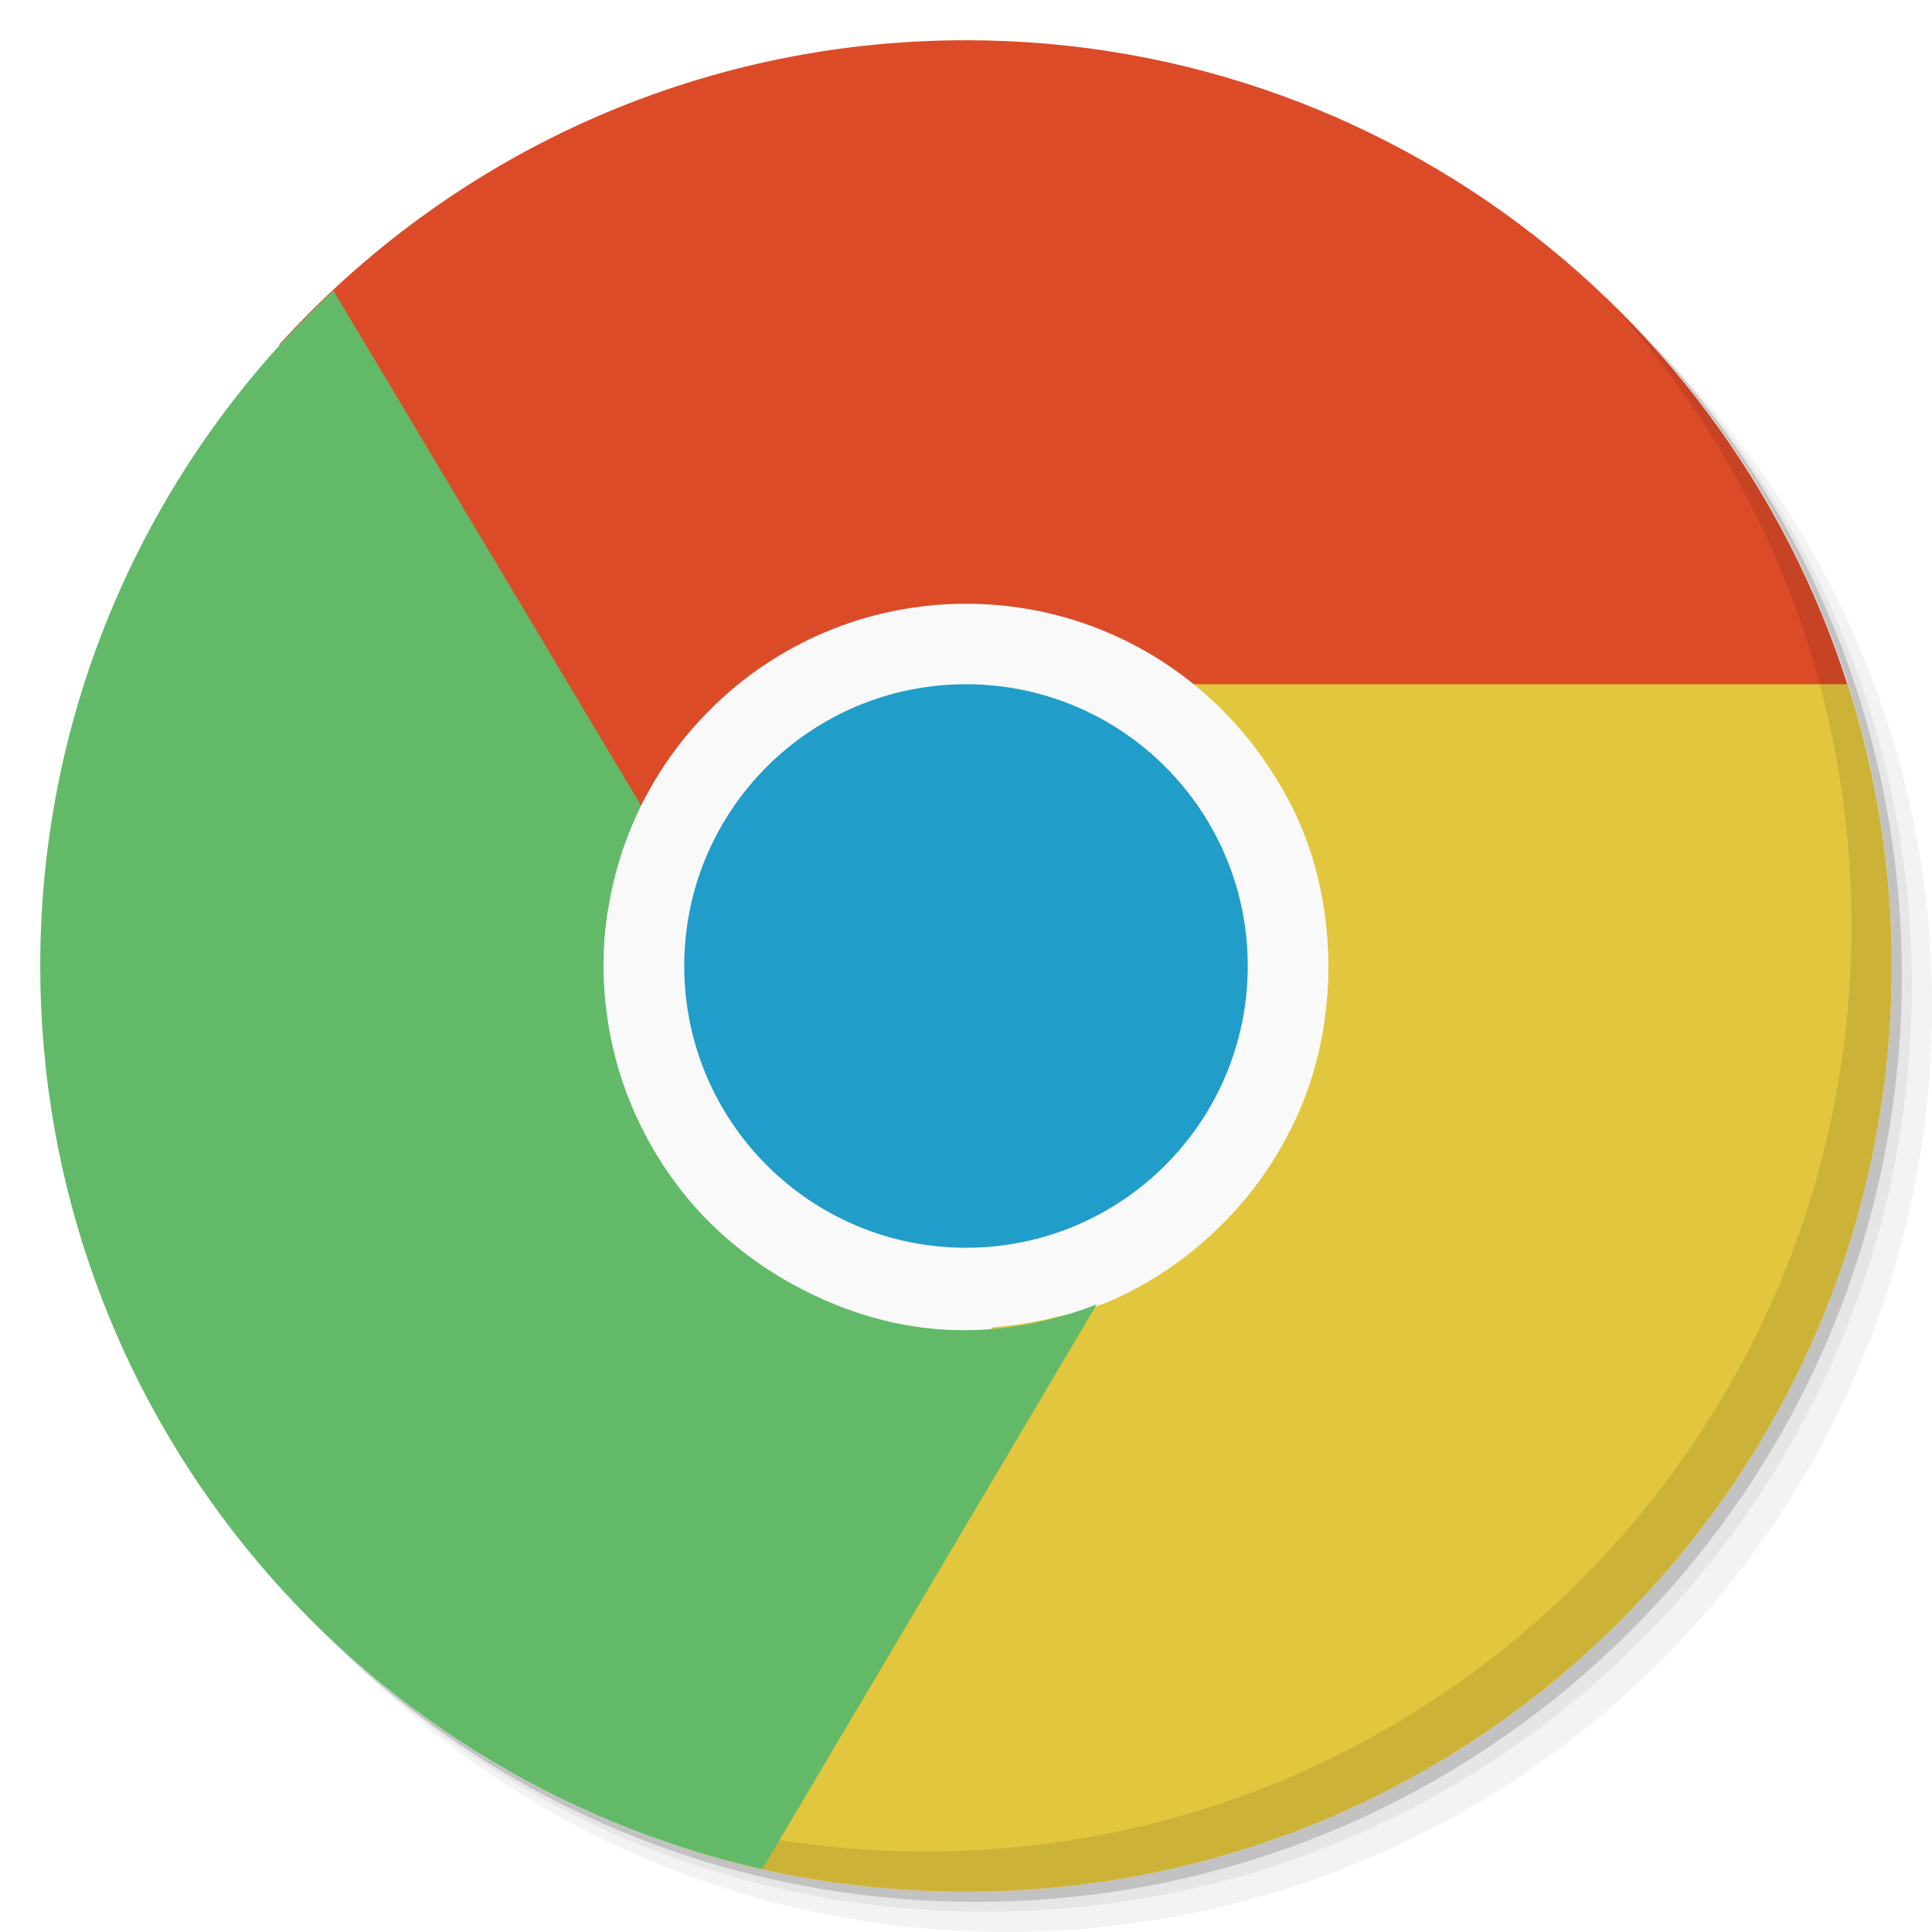
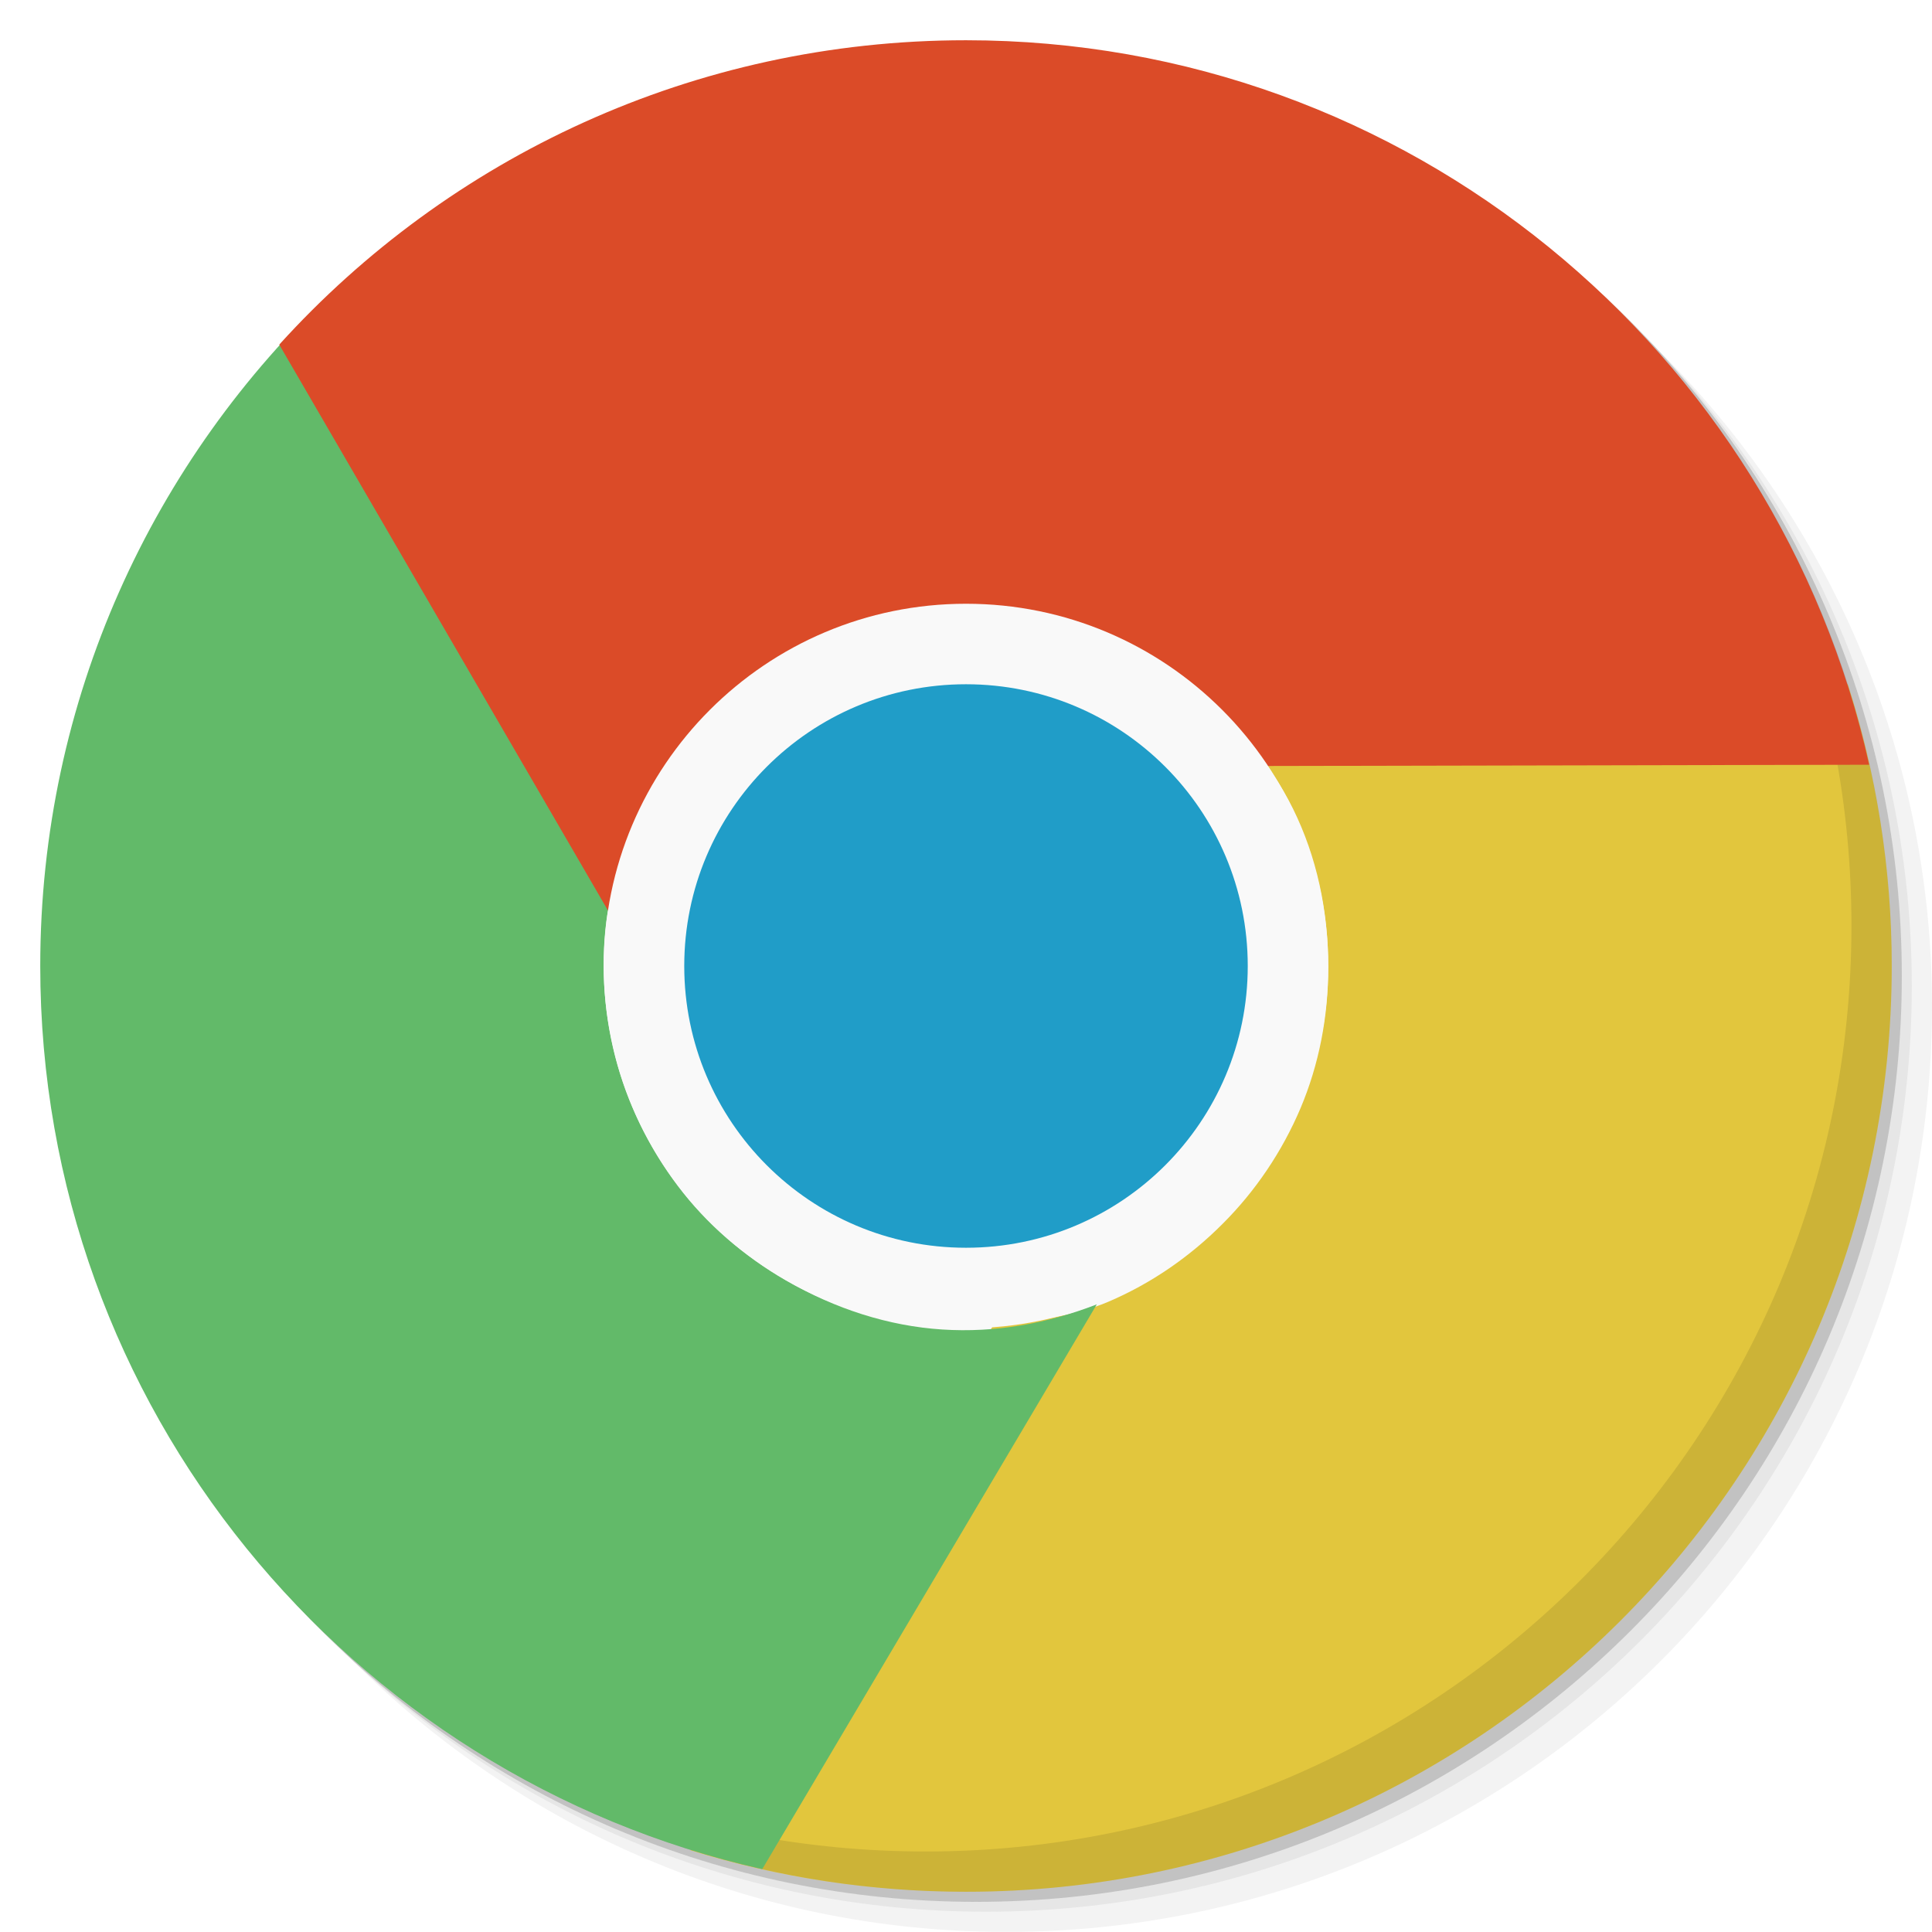
<svg xmlns="http://www.w3.org/2000/svg" viewBox="0 0 48 48" id="svg2" version="1.1" width="100%" height="100%">
  <defs id="defs4">
    <linearGradient id="linearGradient3764" x1="1" x2="47" gradientUnits="userSpaceOnUse" gradientTransform="matrix(0,-1,1,0,-1.5e-6,48)">
      <stop stop-color="#efefef" stop-opacity="1" id="stop7" />
      <stop offset="1" stop-color="#f9f9f9" stop-opacity="1" id="stop9" />
    </linearGradient>
    <clipPath id="clipPath-542734587">
      <g transform="translate(0,-1004.362)" id="g12">
        <path d="m -24 13 c 0 1.105 -0.672 2 -1.5 2 -0.828 0 -1.5 -0.895 -1.5 -2 0 -1.105 0.672 -2 1.5 -2 0.828 0 1.5 0.895 1.5 2 z" transform="matrix(15.33333,0,0,11.5,415,878.8622)" fill="#1890d0" id="path14" />
      </g>
    </clipPath>
    <clipPath id="clipPath-551667305">
      <g transform="translate(0,-1004.362)" id="g17">
        <path d="m -24 13 c 0 1.105 -0.672 2 -1.5 2 -0.828 0 -1.5 -0.895 -1.5 -2 0 -1.105 0.672 -2 1.5 -2 0.828 0 1.5 0.895 1.5 2 z" transform="matrix(15.33333,0,0,11.5,415,878.8622)" fill="#1890d0" id="path19" />
      </g>
    </clipPath>
    <clipPath id="clipPath-483585356">
      <g transform="translate(0,-1004.362)" id="g17-9">
        <path style="fill:#1890d0" d="m -24,13 c 0,1.105 -0.672,2 -1.5,2 -0.828,0 -1.5,-0.895 -1.5,-2 0,-1.105 0.672,-2 1.5,-2 0.828,0 1.5,0.895 1.5,2 z" transform="matrix(15.33333,0,0,11.5,415,878.8622)" id="path19-2" />
      </g>
    </clipPath>
  </defs>
  <g id="g21">
    <g transform="translate(0,-1004.362)" id="g23">
      <path d="m 25 1006.36 c -12.703 0 -23 10.298 -23 23 0 6.367 2.601 12.12 6.781 16.281 4.085 3.712 9.514 5.969 15.469 5.969 12.703 0 23 -10.297 23 -23 0 -5.954 -2.256 -11.384 -5.969 -15.469 -4.165 -4.181 -9.914 -6.781 -16.281 -6.781 z m 16.281 6.781 c 3.854 4.113 6.219 9.637 6.219 15.719 0 12.703 -10.297 23 -23 23 -6.081 0 -11.606 -2.364 -15.719 -6.219 4.16 4.144 9.883 6.719 16.219 6.719 12.703 0 23 -10.297 23 -23 0 -6.335 -2.575 -12.06 -6.719 -16.219 z" opacity="0.05" id="path25" />
      <path d="m 41.28 1013.14 c 3.712 4.085 5.969 9.514 5.969 15.469 0 12.703 -10.297 23 -23 23 -5.954 0 -11.384 -2.256 -15.469 -5.969 4.113 3.854 9.637 6.219 15.719 6.219 12.703 0 23 -10.297 23 -23 0 -6.081 -2.364 -11.606 -6.219 -15.719 z" opacity="0.1" id="path27" />
      <path transform="matrix(15.33333,0,0,11.5,415.25,879.1122)" d="m -24 13 a 1.5 2 0 1 1 -3 0 1.5 2 0 1 1 3 0 z" opacity="0.2" id="path29" />
    </g>
  </g>
-   <g id="g31">
-     <path d="m 24 1 c 12.703 0 23 10.297 23 23 c 0 12.703 -10.297 23 -23 23 -12.703 0 -23 -10.297 -23 -23 0 -12.703 10.297 -23 23 -23 z" fill="url(#linearGradient3764)" fill-opacity="1" id="path33" />
-   </g>
  <g id="g35" />
  <path style="fill:#209cc8;fill-opacity:1;fill-rule:nonzero;stroke:none" id="path69" d="m 32,24 c 0,4.418 -3.582,8 -8,8 -4.418,0 -8,-3.582 -8,-8 0,-4.418 3.582,-8 8,-8 4.418,0 8,3.582 8,8 m 0,0" />
  <path style="fill:#f9f9f9;fill-opacity:1;fill-rule:nonzero;stroke:none" id="path71" d="m 33.969,24 c 0,5.504 -4.465,9.969 -9.969,9.969 -5.504,0 -9.969,-4.465 -9.969,-9.969 0,-5.504 4.465,-9.969 9.969,-9.969 5.504,0 9.969,4.465 9.969,9.969 m 0,0" />
  <path style="fill:#209dc8;fill-opacity:1;fill-rule:nonzero;stroke:none" id="path73" d="m 31.973,24 c 0,4.402 -3.57,7.973 -7.973,7.973 -4.402,0 -7.973,-3.57 -7.973,-7.973 0,-4.402 3.57,-7.973 7.973,-7.973 4.402,0 7.973,3.57 7.973,7.973 m 0,0" />
-   <path style="fill:#db4b28;fill-opacity:1;fill-rule:nonzero;stroke:none" d="M 24 1 C 17.236 1 11.146 3.915 6.938 8.562 L 15.125 22.656 C 15.328 21.355 15.797 20.101 16.531 19 C 17.269 17.895 18.273 16.957 19.5 16.25 C 20.578 15.625 21.715 15.234 22.875 15.094 C 24.035 14.949 25.23 15.043 26.344 15.344 C 27.457 15.641 28.503 16.137 29.438 16.844 C 30.2 17.414 30.786 18.206 31.344 19.031 L 46.438 19 C 44.151 8.707 34.982 1 24 1 z " id="path75" />
  <path style="fill:#e2c63d;fill-opacity:1;fill-rule:nonzero;stroke:none" d="M 29.562 17 C 30.59 17.824 31.535 18.898 32.125 20.094 C 32.711 21.282 33 22.613 33 24.031 C 33 25.273 32.767 26.453 32.312 27.531 C 31.855 28.609 31.191 29.593 30.375 30.406 C 29.562 31.222 28.605 31.886 27.531 32.344 C 26.652 32.715 25.68 32.824 24.688 32.906 L 17.156 45.969 C 19.317 46.641 21.618 47 24 47 C 36.703 47 47 36.703 47 24 C 47 21.559 46.611 19.207 45.906 17 L 29.562 17 z " id="path77" />
  <g id="g85">
    <path d="m 40.03 7.531 c 3.712 4.084 5.969 9.514 5.969 15.469 0 12.703 -10.297 23 -23 23 c -5.954 0 -11.384 -2.256 -15.469 -5.969 4.178 4.291 10.01 6.969 16.469 6.969 c 12.703 0 23 -10.298 23 -23 0 -6.462 -2.677 -12.291 -6.969 -16.469 z" opacity="0.1" id="path87" />
  </g>
  <path style="fill:#62ba69;fill-opacity:1;fill-rule:nonzero;stroke:none" d="M 8.281 7.219 C 3.803 11.415 1 17.379 1 24 C 1 34.961 8.674 44.129 18.938 46.438 L 27.25 32.406 C 26.023 32.883 24.73 33.117 23.406 33.031 C 22.082 32.945 20.757 32.523 19.531 31.812 C 18.457 31.192 17.548 30.403 16.844 29.469 C 16.137 28.535 15.61 27.453 15.312 26.344 C 15.015 25.231 14.918 24.066 15.062 22.906 C 15.18 21.961 15.567 21.085 16 20.188 L 16.031 20.188 L 8.281 7.219 z " id="path79" />
+   <path style="fill:#db4b28;fill-opacity:1;fill-rule:nonzero;stroke:none" d="M 24 1 C 17.236 1 11.146 3.915 6.938 8.562 L 15.125 22.656 C 15.328 21.355 15.797 20.101 16.531 19 C 17.269 17.895 18.273 16.957 19.5 16.25 C 20.578 15.625 21.715 15.234 22.875 15.094 C 24.035 14.949 25.23 15.043 26.344 15.344 C 27.457 15.641 28.503 16.137 29.438 16.844 C 30.2 17.414 30.786 18.206 31.344 19.031 L 46.438 19 C 44.151 8.707 34.982 1 24 1 z " id="path75" />
  <path style="fill:#f9f9f9;fill-opacity:1;fill-rule:nonzero;stroke:none" id="path81" d="m 33,24 c 0,4.973 -4.03,9 -9,9 -4.969,0 -9,-4.03 -9,-9 0,-4.969 4.03,-9 9,-9 4.973,0 9,4.03 9,9 m 0,0" />
  <path style="fill:#209dc8;fill-opacity:1;fill-rule:nonzero;stroke:none" id="path83" d="m 31,24 c 0,3.867 -3.133,7 -7,7 -3.867,0 -7,-3.133 -7,-7 0,-3.867 3.133,-7 7,-7 3.867,0 7,3.133 7,7 m 0,0" />
</svg>
